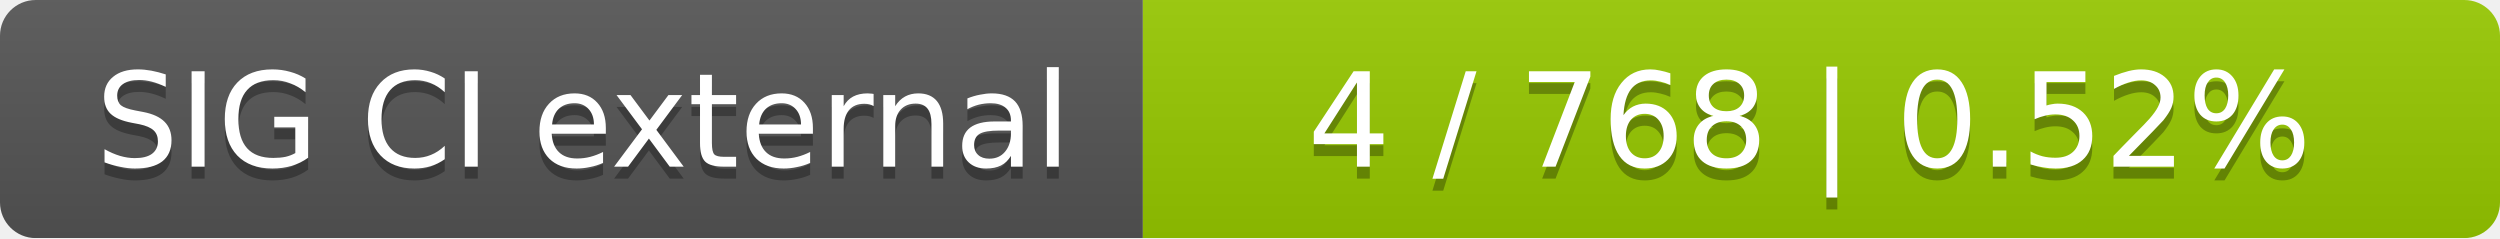
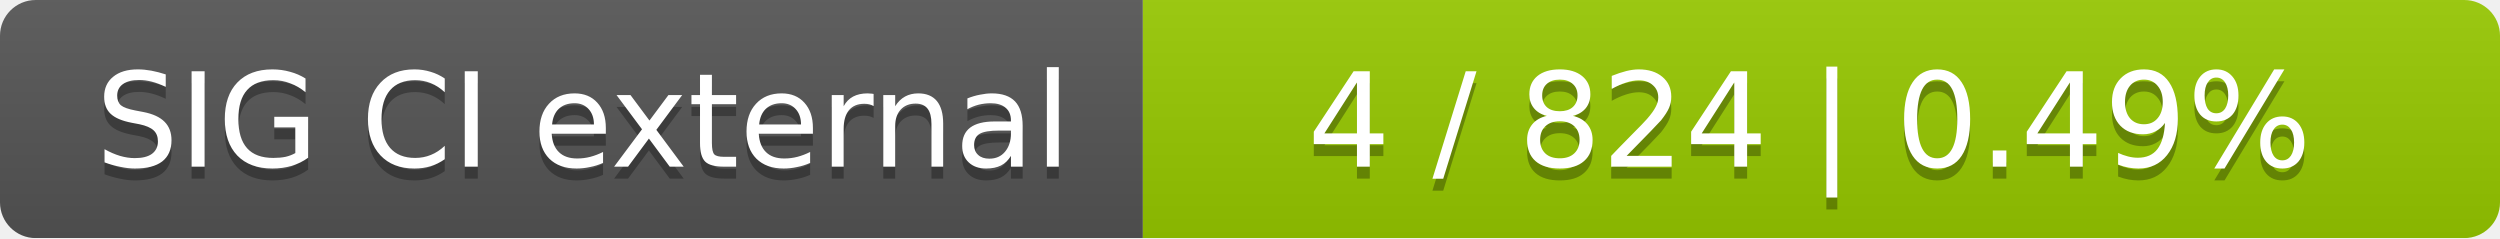
<svg xmlns="http://www.w3.org/2000/svg" width="210" height="20">
  <linearGradient id="smooth" x2="0" y2="100%">
    <stop offset="0" stop-color="#bbb" stop-opacity=".1" />
    <stop offset="1" stop-opacity=".1" />
  </linearGradient>
  <mask id="round">
    <rect width="210" height="20" rx="3" fill="#fff" />
  </mask>
  <g mask="url(#round)">
    <rect width="96" height="20" fill="#555" />
    <rect x="96" width="114" height="20" fill="#97ca00" />
    <rect width="210" height="20" fill="url(#smooth)" />
  </g>
  <g fill="#fff" text-anchor="middle" font-family="DejaVu Sans,Verdana,Geneva,sans-serif" font-size="11">
    <text x="49" y="15" fill="#010101" fill-opacity=".3">SIG CI external</text>
    <text x="49" y="14">SIG CI external</text>
-     <text x="152" y="15" fill="#010101" fill-opacity=".3">4 / 768    |    0.52%</text>
-     <text x="152" y="14">4 / 768    |    0.52%</text>
+     <text x="152" y="15" fill="#010101" fill-opacity=".3">4 / 824    |    0.49%</text>
+     <text x="152" y="14">4 / 824    |    0.49%</text>
  </g>
</svg>
